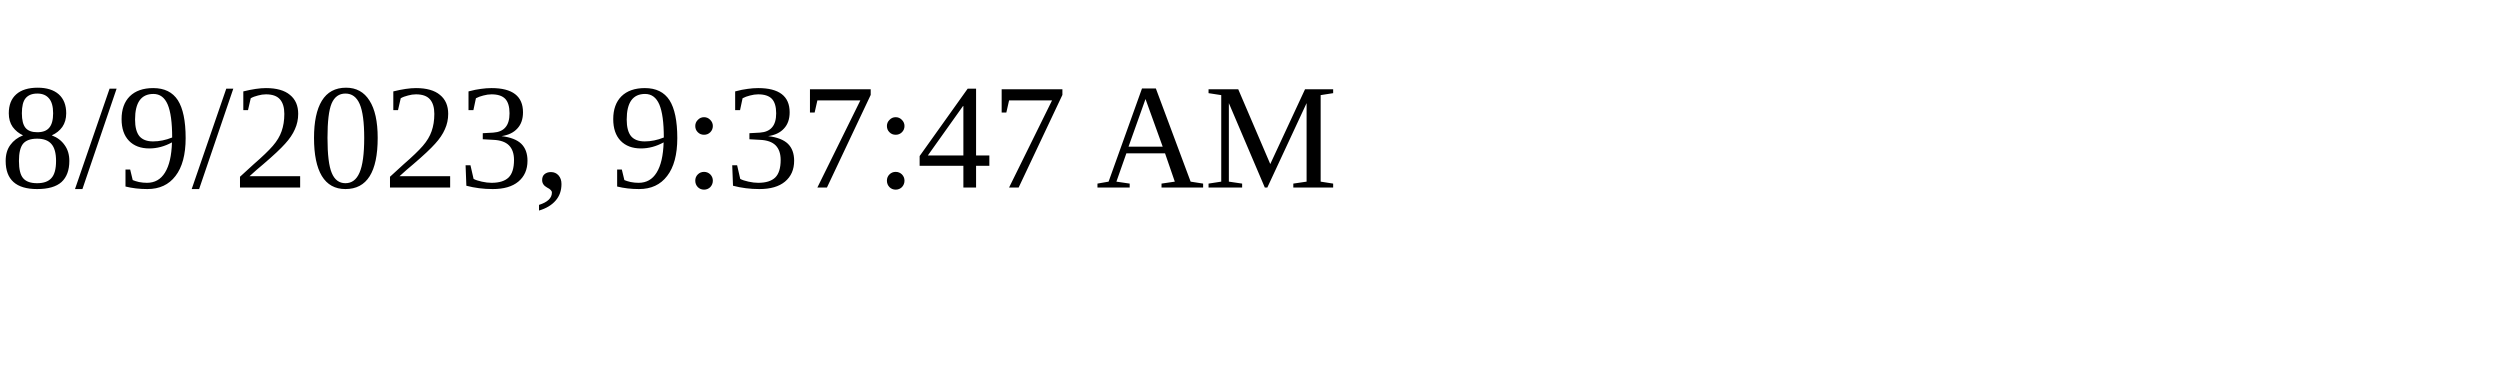
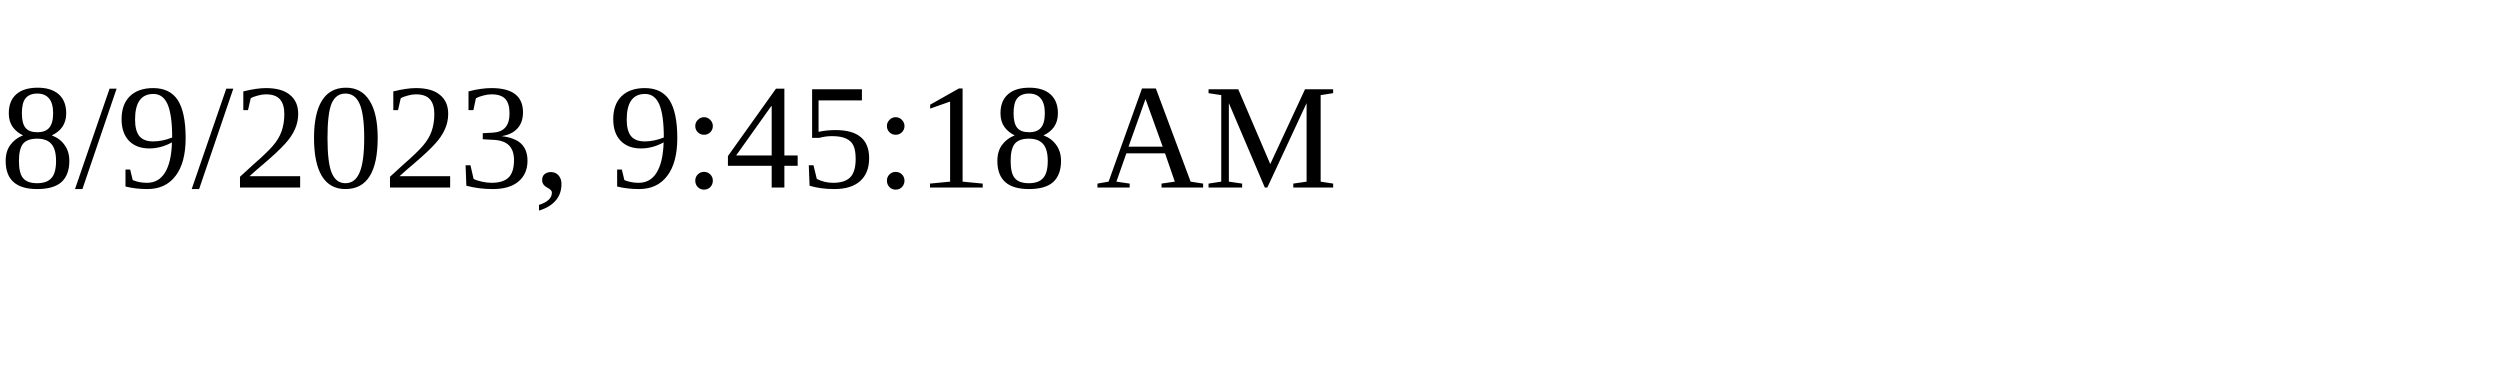
<svg xmlns="http://www.w3.org/2000/svg" height="30" width="200">
-   <text x="0" y="15">8/9/2023, 9:37:47 AM</text>
+   <text x="0" y="15">8/9/2023, 9:45:18 AM</text>
</svg>
